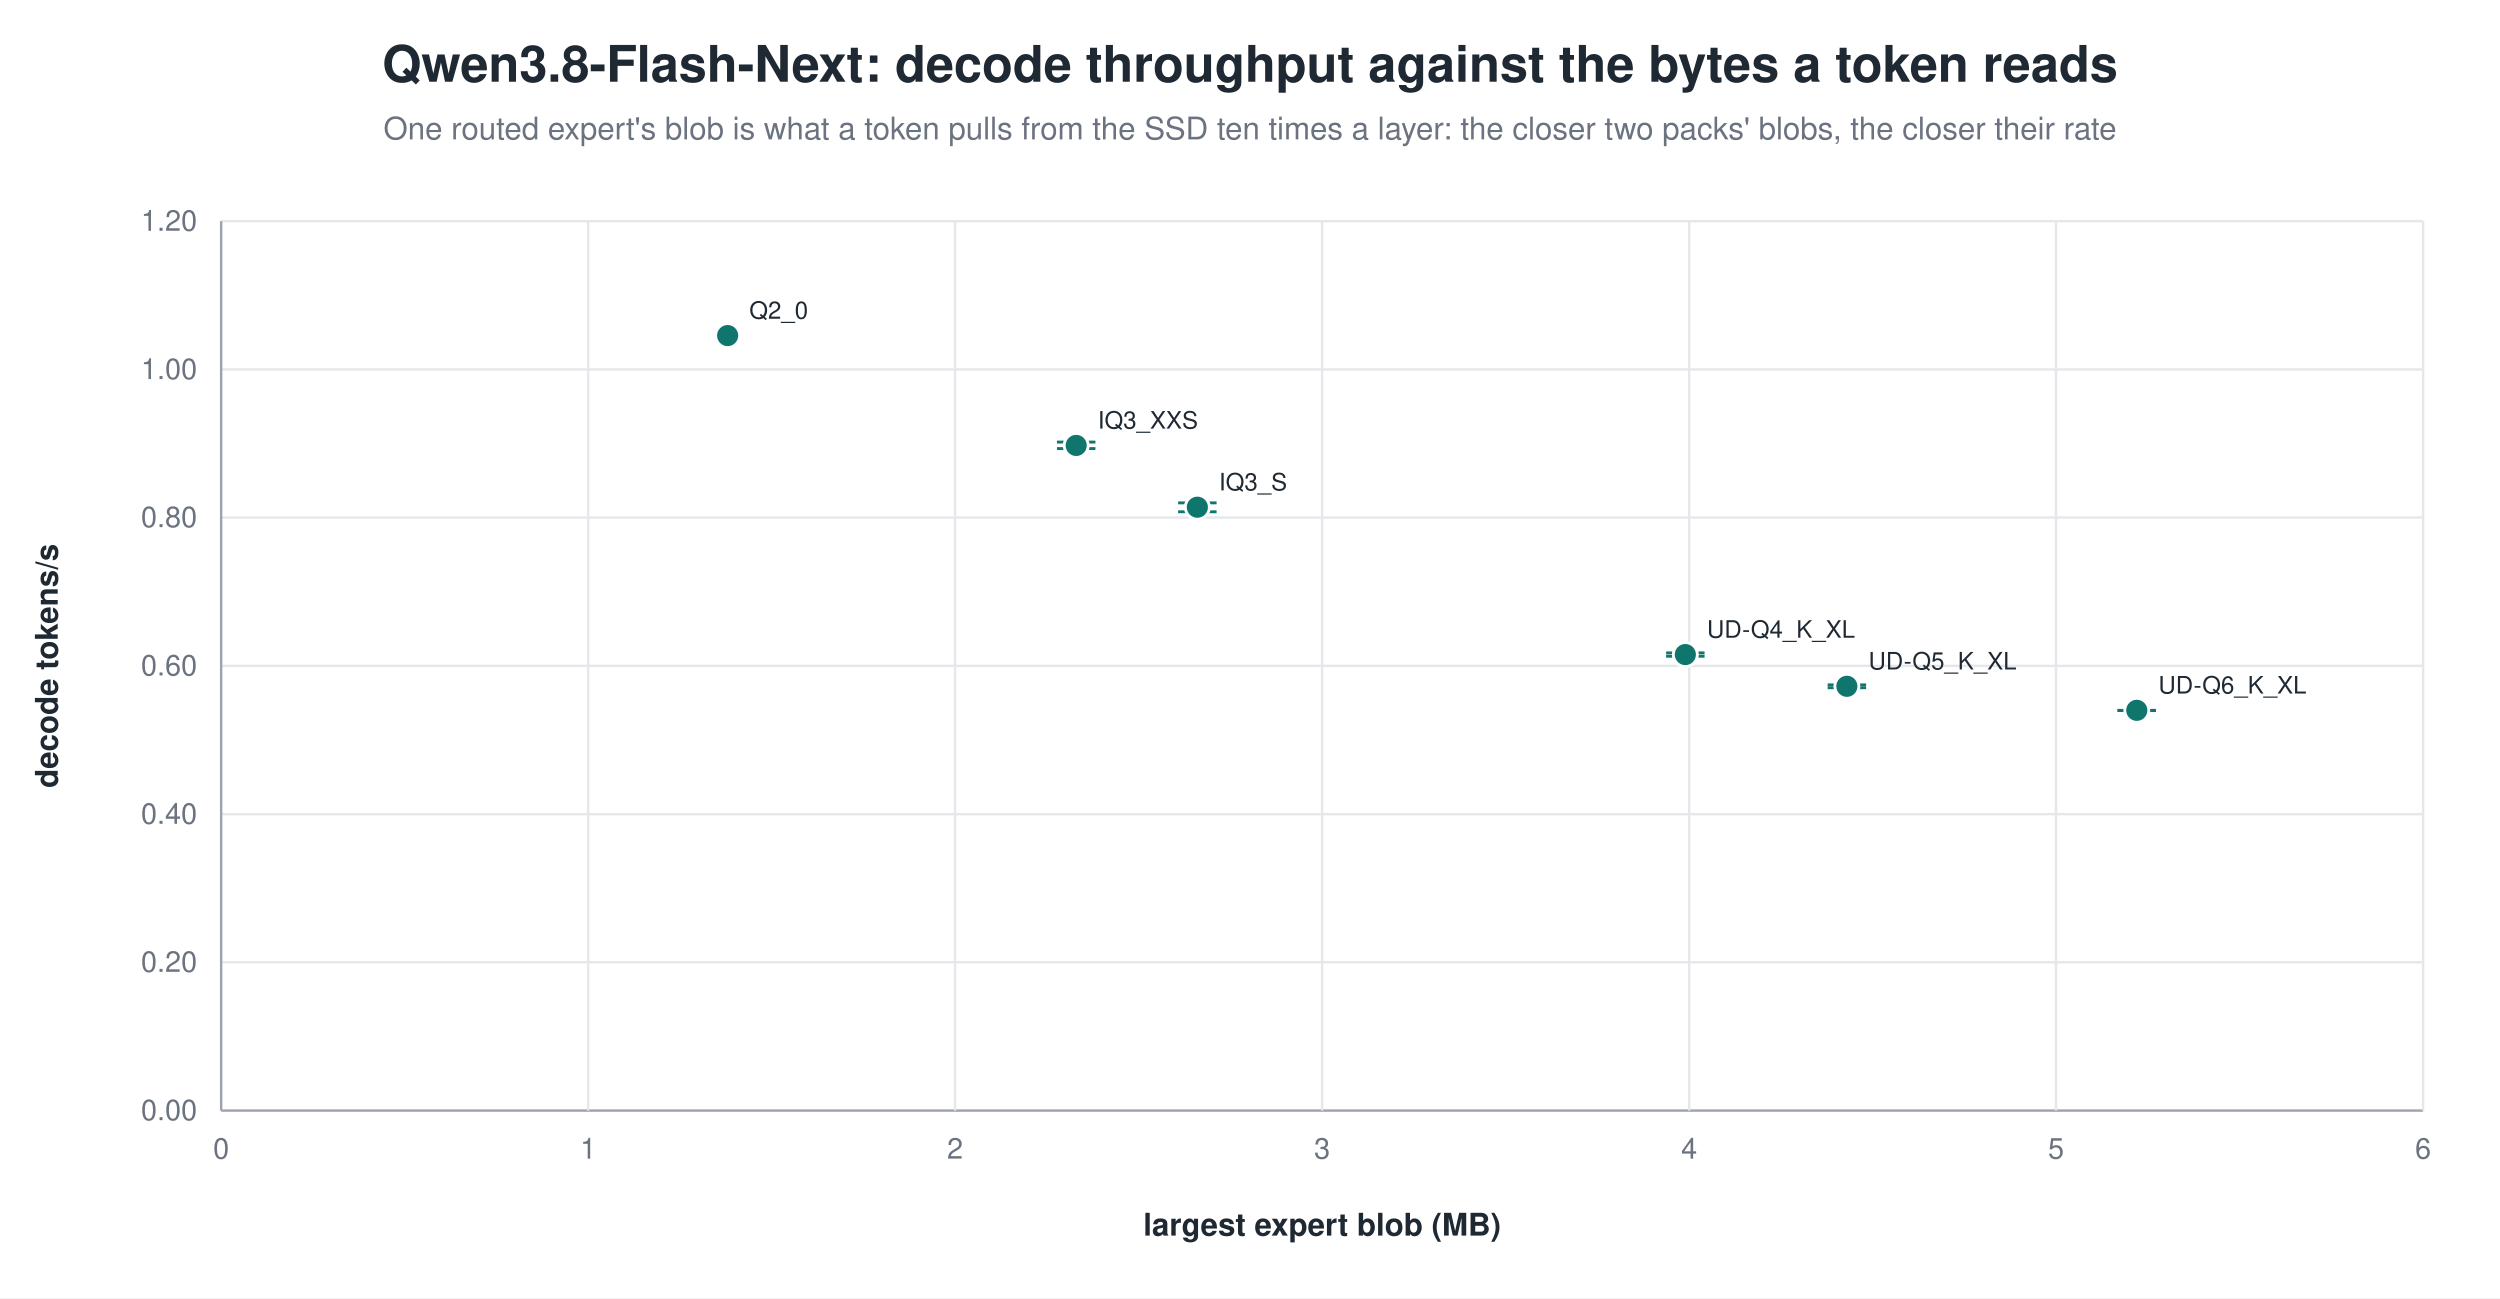
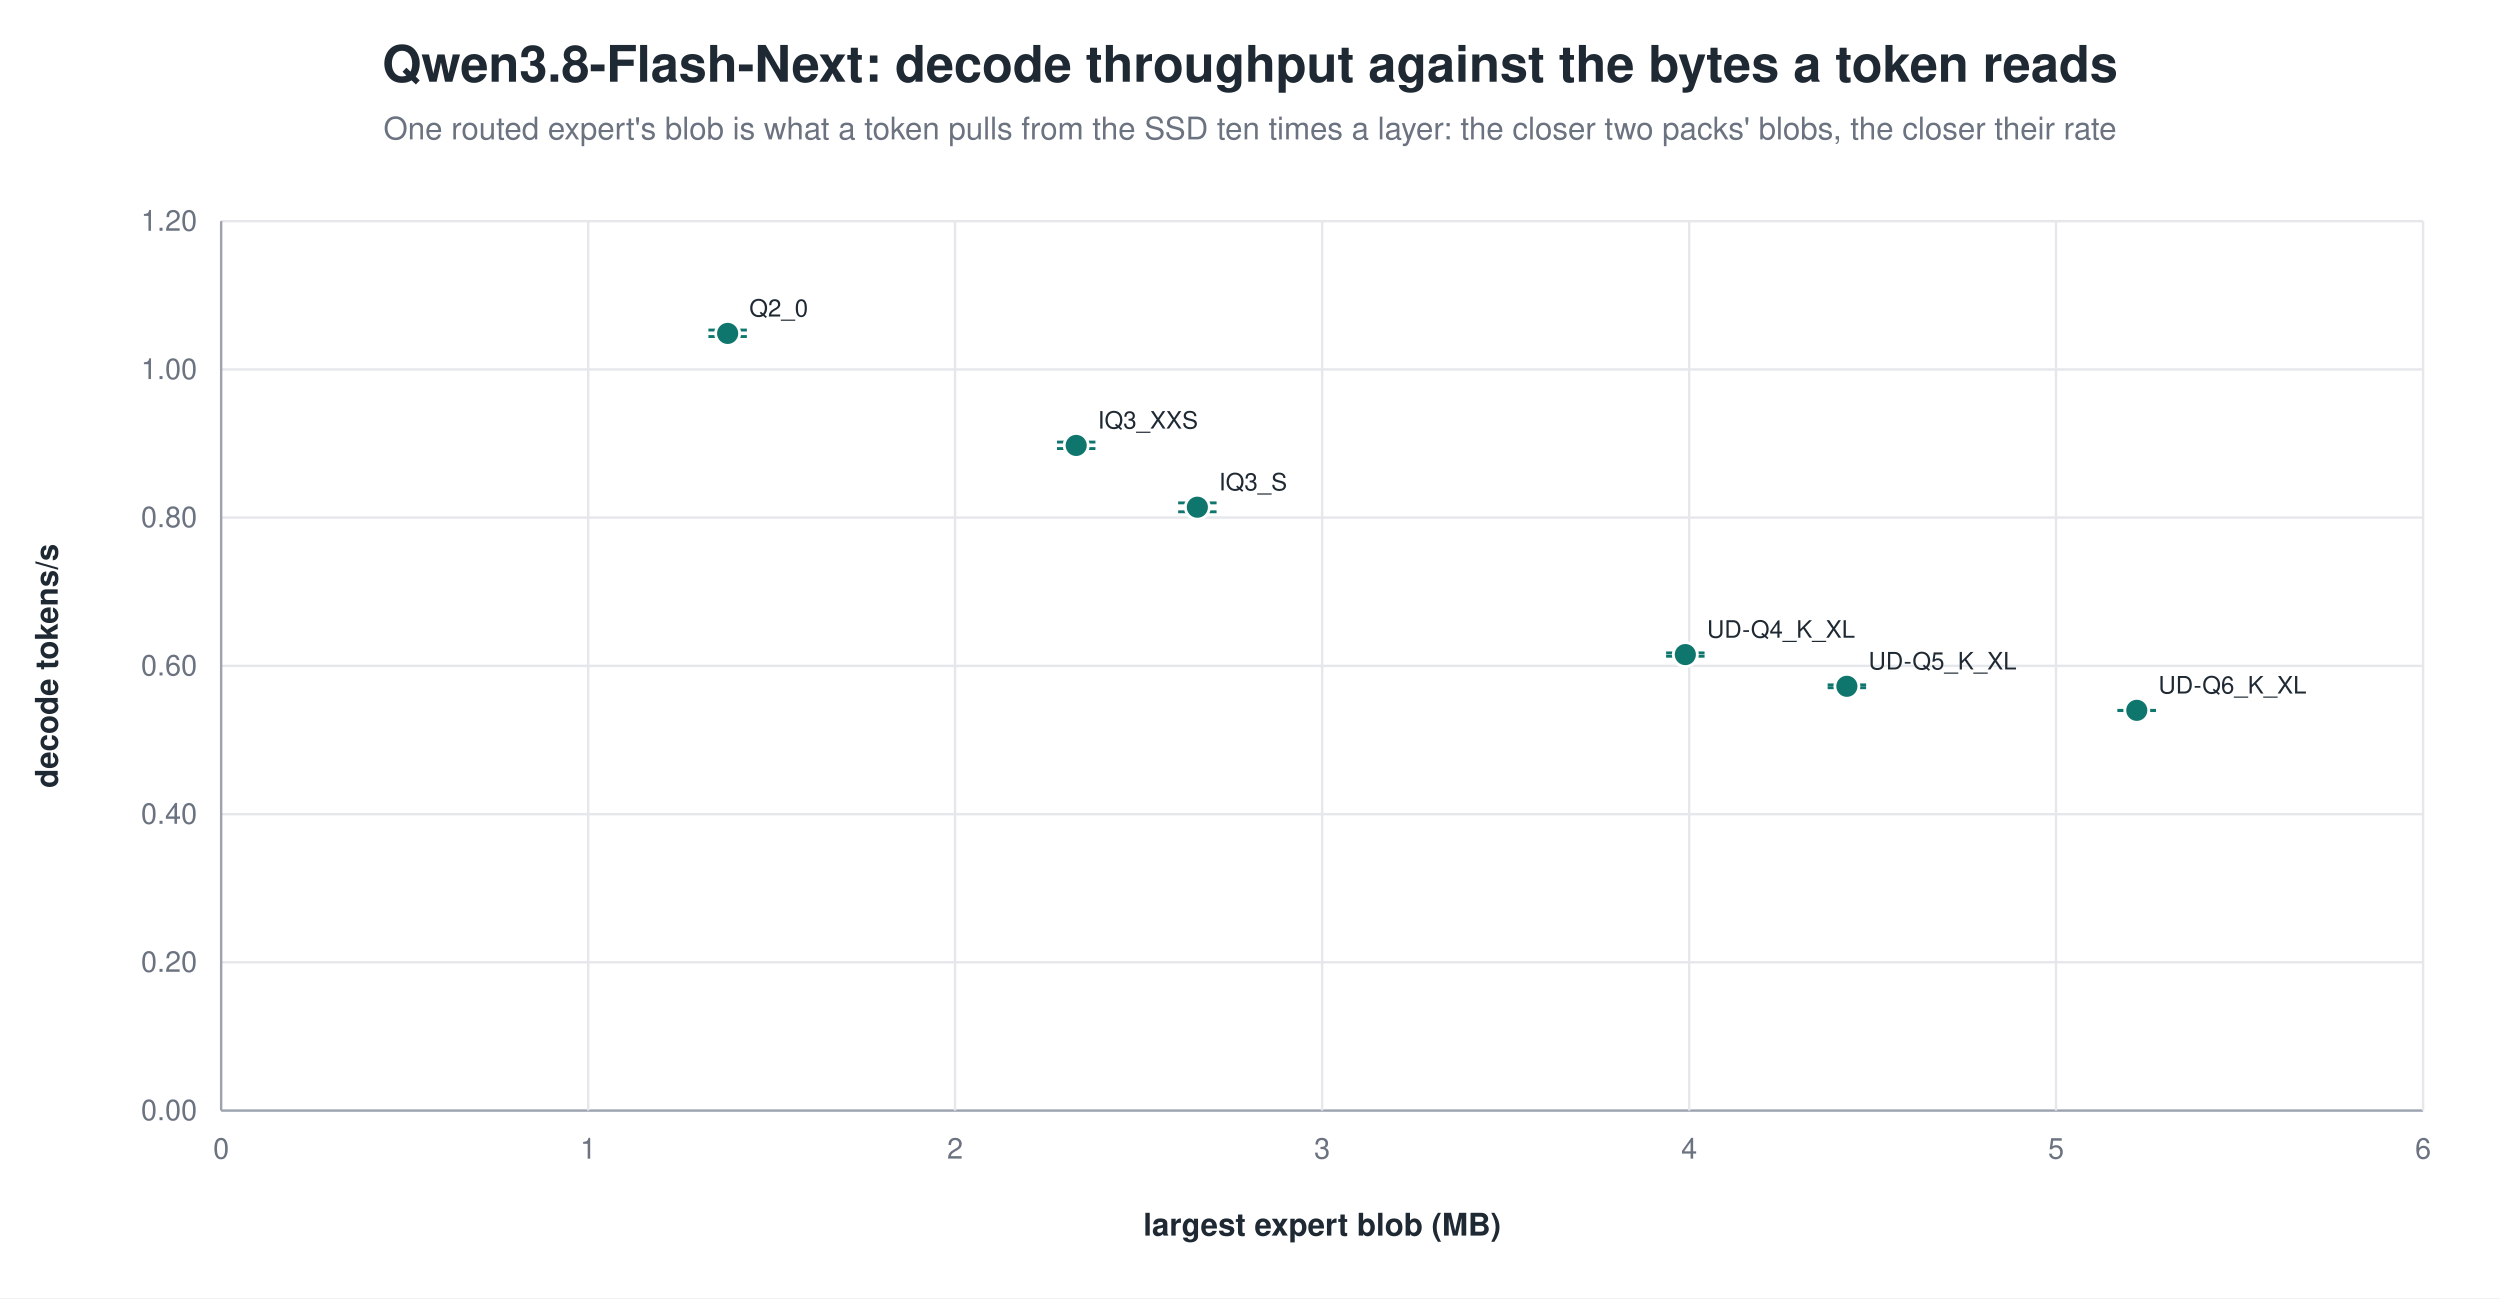
<svg xmlns="http://www.w3.org/2000/svg" width="1040" height="540" viewBox="0 0 1040 540" role="img" aria-label="Qwen3.8-Flash-Next: decode throughput against the bytes a token reads">
  <rect width="1040" height="540" fill="white" />
  <text x="520.0" y="34" text-anchor="middle" font-family="Helvetica, Arial, sans-serif" font-size="21" font-weight="600" fill="#1f2933">Qwen3.8-Flash-Next: decode throughput against the bytes a token reads</text>
  <text x="520.0" y="58" text-anchor="middle" font-family="Helvetica, Arial, sans-serif" font-size="13" fill="#6b7280">One routed expert's blob is what a token pulls from the SSD ten times a layer: the closer two packs' blobs, the closer their rate</text>
  <line x1="92.0" y1="462.0" x2="1008.0" y2="462.0" stroke="#9ca3af" stroke-width="1.0" />
  <text x="82.0" y="466.0" text-anchor="end" font-family="Helvetica, Arial, sans-serif" font-size="12" fill="#6b7280" font-weight="400">0.00</text>
  <line x1="92.0" y1="400.3" x2="1008.0" y2="400.3" stroke="#e5e7eb" stroke-width="1.0" />
  <text x="82.0" y="404.3" text-anchor="end" font-family="Helvetica, Arial, sans-serif" font-size="12" fill="#6b7280" font-weight="400">0.20</text>
  <line x1="92.0" y1="338.7" x2="1008.0" y2="338.7" stroke="#e5e7eb" stroke-width="1.0" />
  <text x="82.0" y="342.7" text-anchor="end" font-family="Helvetica, Arial, sans-serif" font-size="12" fill="#6b7280" font-weight="400">0.40</text>
  <line x1="92.0" y1="277.0" x2="1008.0" y2="277.0" stroke="#e5e7eb" stroke-width="1.0" />
  <text x="82.0" y="281.0" text-anchor="end" font-family="Helvetica, Arial, sans-serif" font-size="12" fill="#6b7280" font-weight="400">0.60</text>
  <line x1="92.0" y1="215.3" x2="1008.0" y2="215.3" stroke="#e5e7eb" stroke-width="1.0" />
  <text x="82.0" y="219.3" text-anchor="end" font-family="Helvetica, Arial, sans-serif" font-size="12" fill="#6b7280" font-weight="400">0.80</text>
  <line x1="92.0" y1="153.7" x2="1008.0" y2="153.7" stroke="#e5e7eb" stroke-width="1.0" />
  <text x="82.0" y="157.7" text-anchor="end" font-family="Helvetica, Arial, sans-serif" font-size="12" fill="#6b7280" font-weight="400">1.00</text>
  <line x1="92.0" y1="92.0" x2="1008.0" y2="92.0" stroke="#e5e7eb" stroke-width="1.0" />
  <text x="82.0" y="96.0" text-anchor="end" font-family="Helvetica, Arial, sans-serif" font-size="12" fill="#6b7280" font-weight="400">1.20</text>
  <line x1="92.0" y1="92.0" x2="92.0" y2="462.0" stroke="#9ca3af" stroke-width="1.0" />
  <text x="92.0" y="482.0" text-anchor="middle" font-family="Helvetica, Arial, sans-serif" font-size="12" fill="#6b7280" font-weight="400">0</text>
  <line x1="244.7" y1="92.0" x2="244.7" y2="462.0" stroke="#e5e7eb" stroke-width="1.0" />
  <text x="244.7" y="482.0" text-anchor="middle" font-family="Helvetica, Arial, sans-serif" font-size="12" fill="#6b7280" font-weight="400">1</text>
  <line x1="397.3" y1="92.0" x2="397.3" y2="462.0" stroke="#e5e7eb" stroke-width="1.0" />
  <text x="397.3" y="482.0" text-anchor="middle" font-family="Helvetica, Arial, sans-serif" font-size="12" fill="#6b7280" font-weight="400">2</text>
  <line x1="550.0" y1="92.0" x2="550.0" y2="462.0" stroke="#e5e7eb" stroke-width="1.0" />
  <text x="550.0" y="482.0" text-anchor="middle" font-family="Helvetica, Arial, sans-serif" font-size="12" fill="#6b7280" font-weight="400">3</text>
  <line x1="702.7" y1="92.0" x2="702.7" y2="462.0" stroke="#e5e7eb" stroke-width="1.0" />
  <text x="702.7" y="482.0" text-anchor="middle" font-family="Helvetica, Arial, sans-serif" font-size="12" fill="#6b7280" font-weight="400">4</text>
  <line x1="855.3" y1="92.0" x2="855.3" y2="462.0" stroke="#e5e7eb" stroke-width="1.0" />
  <text x="855.3" y="482.0" text-anchor="middle" font-family="Helvetica, Arial, sans-serif" font-size="12" fill="#6b7280" font-weight="400">5</text>
  <line x1="1008.0" y1="92.0" x2="1008.0" y2="462.0" stroke="#e5e7eb" stroke-width="1.0" />
  <text x="1008.0" y="482.0" text-anchor="middle" font-family="Helvetica, Arial, sans-serif" font-size="12" fill="#6b7280" font-weight="400">6</text>
  <text x="24.0" y="277.0" text-anchor="middle" font-family="Helvetica, Arial, sans-serif" font-size="13" fill="#1f2933" font-weight="600" transform="rotate(-90.0 24.0 277.0)">decode tokens/s</text>
  <text x="550.0" y="514.0" text-anchor="middle" font-family="Helvetica, Arial, sans-serif" font-size="13" fill="#1f2933" font-weight="600">largest expert blob (MB)</text>
-   <circle cx="302.7" cy="139.6" r="5.0" fill="#0f766e" stroke="white" stroke-width="1.2" opacity="1.00" />
-   <text x="311.7" y="132.6" text-anchor="start" font-family="Helvetica, Arial, sans-serif" font-size="10" fill="#1f2933" font-weight="500">Q2_0</text>
+   <line x1="302.7" y1="137.3" x2="302.7" y2="140.0" stroke="#0f766e" stroke-width="1.2" />
+   <line x1="294.7" y1="137.3" x2="310.7" y2="137.3" stroke="#0f766e" stroke-width="1.2" />
+   <line x1="294.7" y1="140.0" x2="310.7" y2="140.0" stroke="#0f766e" stroke-width="1.2" />
+   <circle cx="302.7" cy="138.7" r="5.0" fill="#0f766e" stroke="white" stroke-width="1.2" opacity="1.00" />
+   <text x="311.7" y="131.7" text-anchor="start" font-family="Helvetica, Arial, sans-serif" font-size="10" fill="#1f2933" font-weight="500">Q2_0</text>
  <line x1="447.7" y1="183.9" x2="447.7" y2="186.6" stroke="#0f766e" stroke-width="1.2" />
  <line x1="439.7" y1="183.9" x2="455.7" y2="183.9" stroke="#0f766e" stroke-width="1.2" />
  <line x1="439.7" y1="186.6" x2="455.7" y2="186.6" stroke="#0f766e" stroke-width="1.2" />
  <circle cx="447.7" cy="185.3" r="5.0" fill="#0f766e" stroke="white" stroke-width="1.2" opacity="1.00" />
  <text x="456.7" y="178.3" text-anchor="start" font-family="Helvetica, Arial, sans-serif" font-size="10" fill="#1f2933" font-weight="500">IQ3_XXS</text>
  <line x1="498.1" y1="209.2" x2="498.1" y2="212.9" stroke="#0f766e" stroke-width="1.2" />
  <line x1="490.1" y1="209.2" x2="506.1" y2="209.2" stroke="#0f766e" stroke-width="1.2" />
  <line x1="490.1" y1="212.9" x2="506.1" y2="212.9" stroke="#0f766e" stroke-width="1.2" />
  <circle cx="498.1" cy="211.0" r="5.0" fill="#0f766e" stroke="white" stroke-width="1.2" opacity="1.00" />
  <text x="507.1" y="204.0" text-anchor="start" font-family="Helvetica, Arial, sans-serif" font-size="10" fill="#1f2933" font-weight="500">IQ3_S</text>
  <line x1="701.1" y1="271.6" x2="701.1" y2="273.0" stroke="#0f766e" stroke-width="1.2" />
  <line x1="693.1" y1="271.6" x2="709.1" y2="271.6" stroke="#0f766e" stroke-width="1.2" />
  <line x1="693.1" y1="273.0" x2="709.1" y2="273.0" stroke="#0f766e" stroke-width="1.2" />
  <circle cx="701.1" cy="272.3" r="5.0" fill="#0f766e" stroke="white" stroke-width="1.2" opacity="1.00" />
  <text x="710.1" y="265.3" text-anchor="start" font-family="Helvetica, Arial, sans-serif" font-size="10" fill="#1f2933" font-weight="500">UD-Q4_K_XL</text>
  <line x1="768.3" y1="284.9" x2="768.3" y2="286.1" stroke="#0f766e" stroke-width="1.2" />
  <line x1="760.3" y1="284.9" x2="776.3" y2="284.9" stroke="#0f766e" stroke-width="1.2" />
  <line x1="760.3" y1="286.1" x2="776.3" y2="286.1" stroke="#0f766e" stroke-width="1.2" />
  <circle cx="768.3" cy="285.5" r="5.0" fill="#0f766e" stroke="white" stroke-width="1.2" opacity="1.00" />
  <text x="777.3" y="278.5" text-anchor="start" font-family="Helvetica, Arial, sans-serif" font-size="10" fill="#1f2933" font-weight="500">UD-Q5_K_XL</text>
  <line x1="888.9" y1="295.5" x2="888.9" y2="295.6" stroke="#0f766e" stroke-width="1.2" />
  <line x1="880.9" y1="295.5" x2="896.9" y2="295.5" stroke="#0f766e" stroke-width="1.2" />
  <line x1="880.9" y1="295.6" x2="896.9" y2="295.6" stroke="#0f766e" stroke-width="1.2" />
  <circle cx="888.9" cy="295.5" r="5.0" fill="#0f766e" stroke="white" stroke-width="1.2" opacity="1.00" />
  <text x="897.9" y="288.5" text-anchor="start" font-family="Helvetica, Arial, sans-serif" font-size="10" fill="#1f2933" font-weight="500">UD-Q6_K_XL</text>
</svg>
